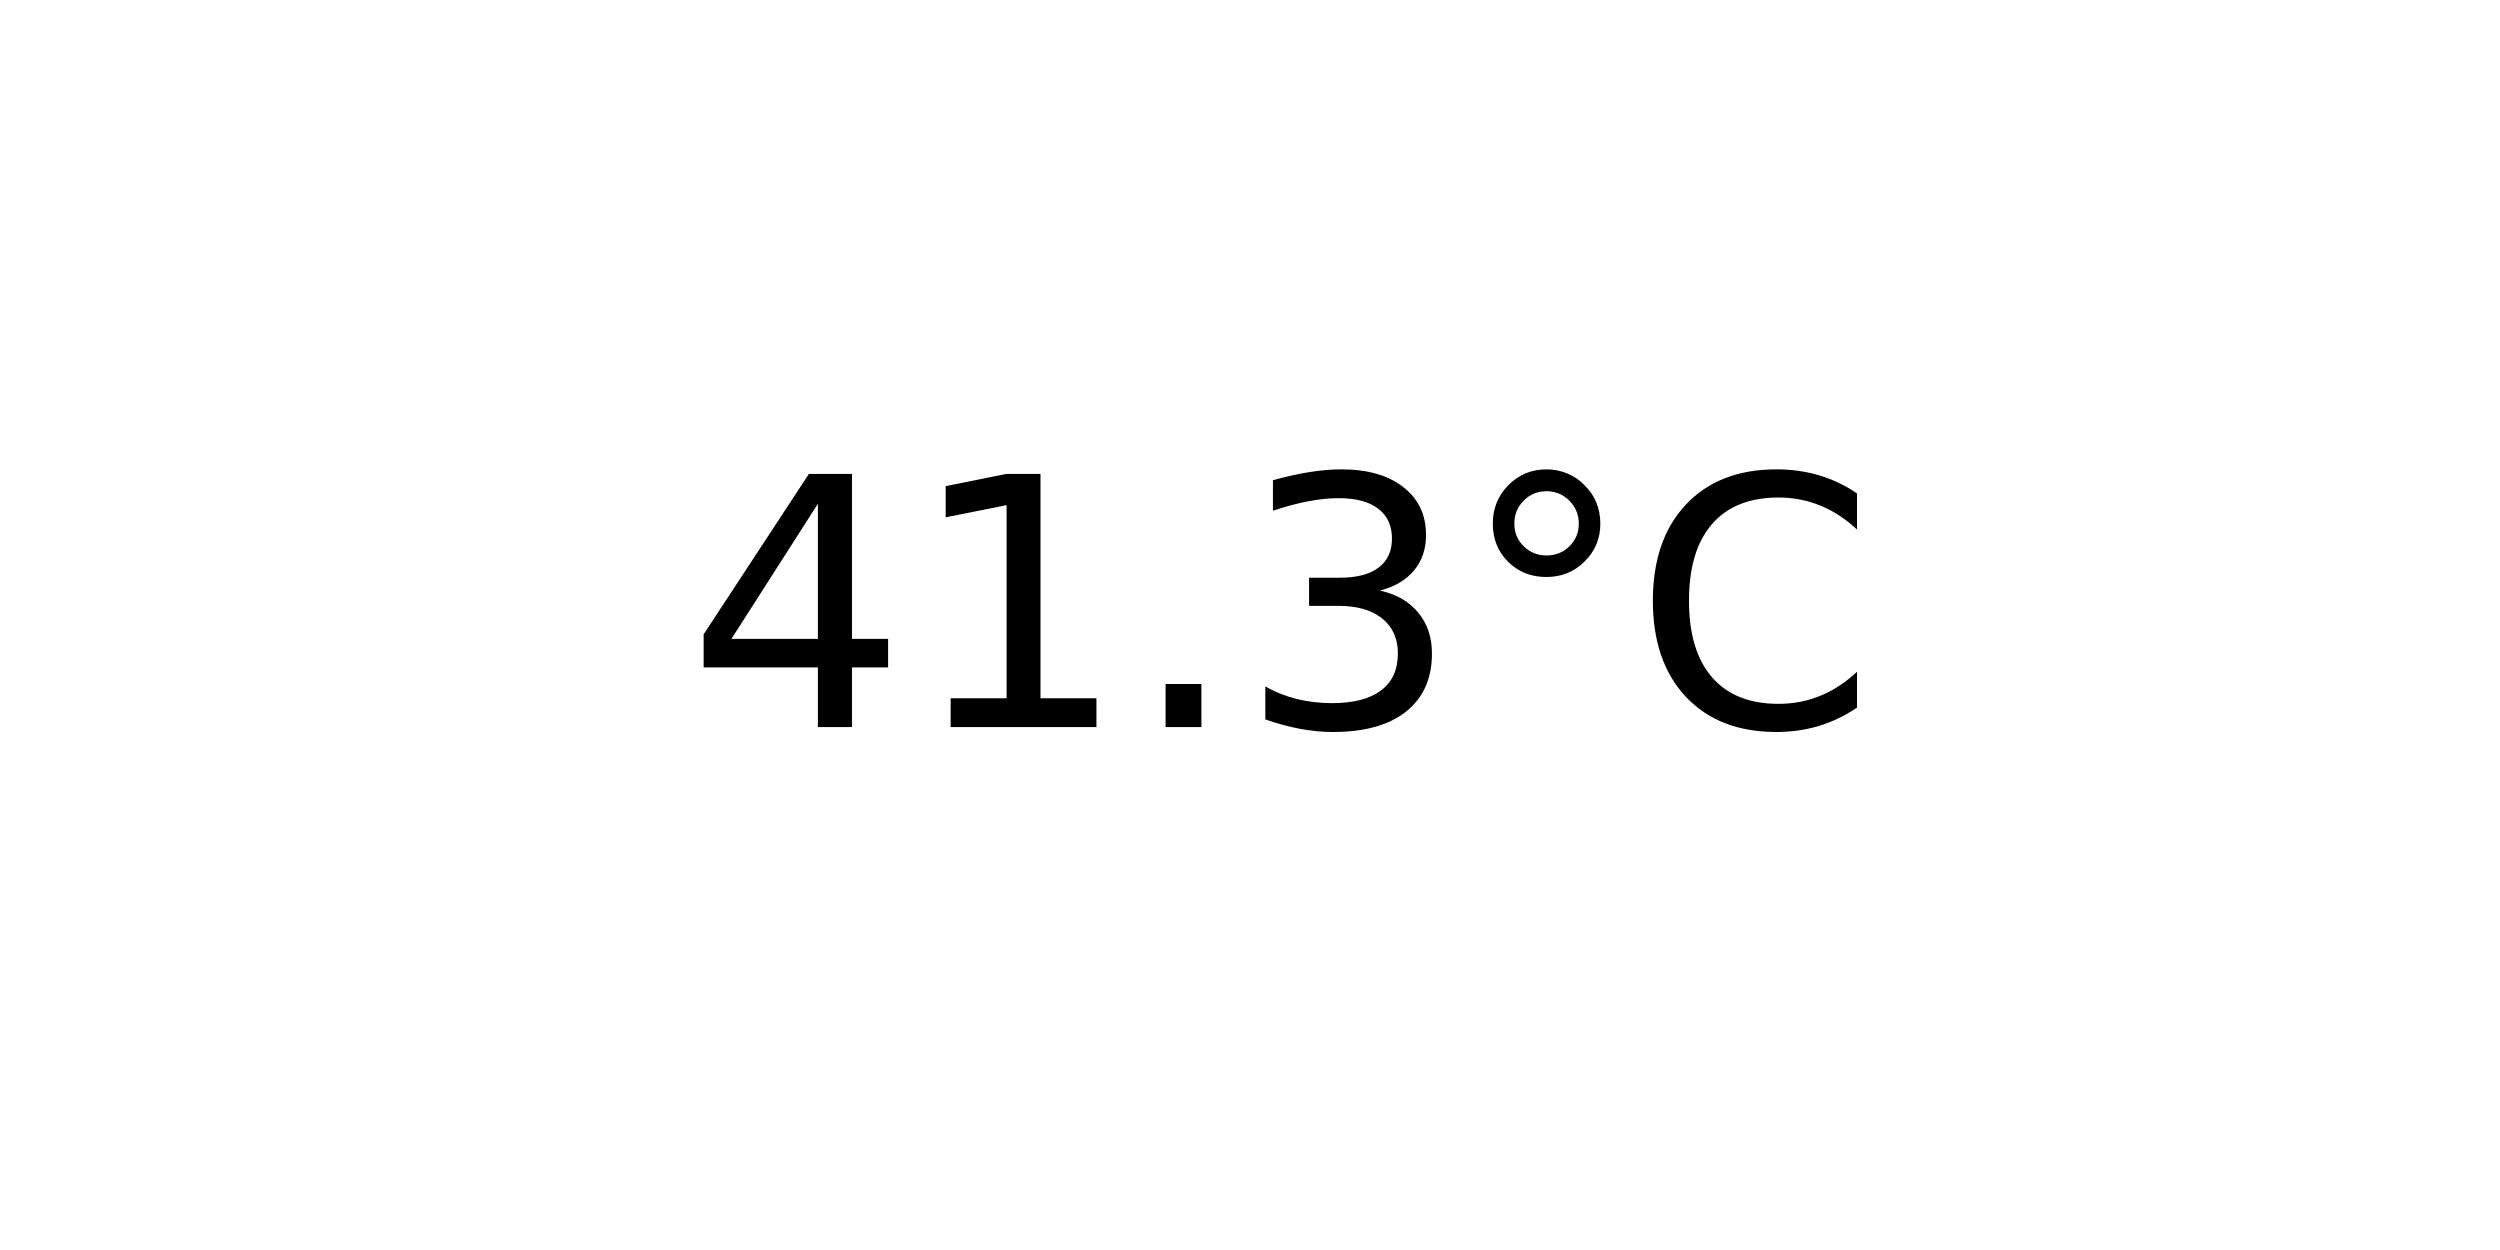
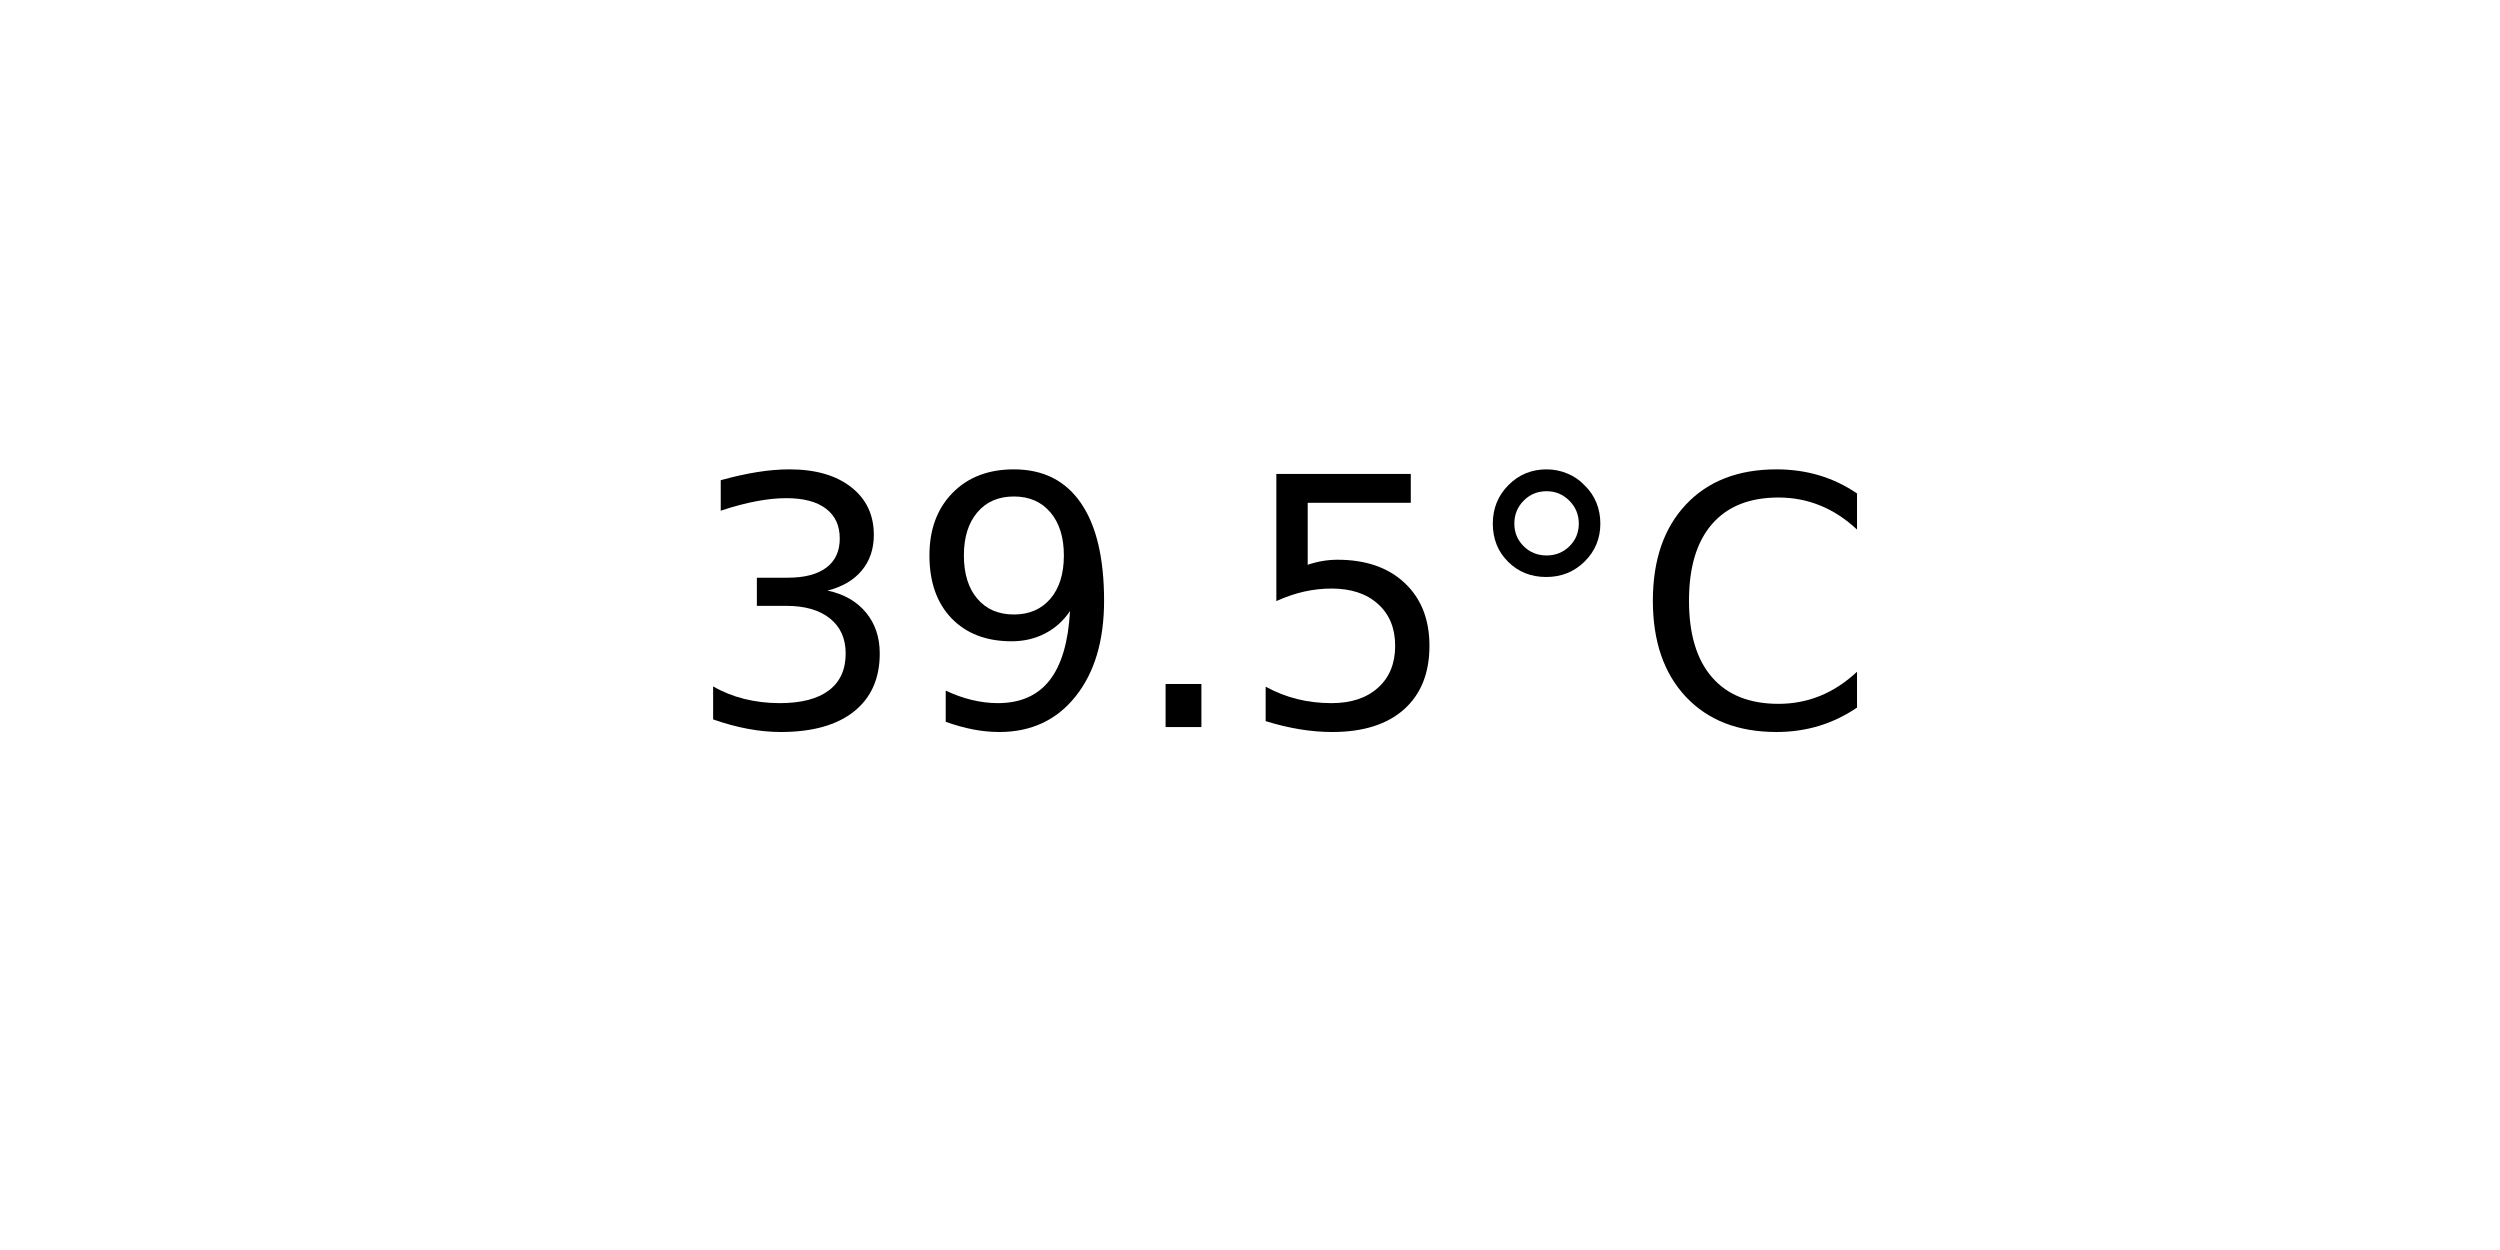
<svg xmlns="http://www.w3.org/2000/svg" xmlns:xlink="http://www.w3.org/1999/xlink" width="72pt" height="36pt" viewBox="0 0 72 36" version="1.1">
  <defs>
    <style type="text/css">*{stroke-linejoin: round; stroke-linecap: butt}</style>
  </defs>
  <g id="figure_1">
    <g id="axes_1">
      <g id="text_1">
        <g transform="translate(19.77578 20.93937) scale(0.1 -0.1)">
          <defs>
-             <path id="DejaVuSans-34" d="M 2419 4116  L 825 1625  L 2419 1625  L 2419 4116  z M 2253 4666  L 3047 4666  L 3047 1625  L 3713 1625  L 3713 1100  L 3047 1100  L 3047 0  L 2419 0  L 2419 1100  L 313 1100  L 313 1709  L 2253 4666  z " transform="scale(0.015625)" />
-             <path id="DejaVuSans-31" d="M 794 531  L 1825 531  L 1825 4091  L 703 3866  L 703 4441  L 1819 4666  L 2450 4666  L 2450 531  L 3481 531  L 3481 0  L 794 0  L 794 531  z " transform="scale(0.015625)" />
+             <path id="DejaVuSans-33" d="M 2597 2516  Q 3050 2419 3304 2112  Q 3559 1806 3559 1356  Q 3559 666 3084 287  Q 2609 -91 1734 -91  Q 1441 -91 1130 -33  Q 819 25 488 141  L 488 750  Q 750 597 1062 519  Q 1375 441 1716 441  Q 2309 441 2620 675  Q 2931 909 2931 1356  Q 2931 1769 2642 2001  Q 2353 2234 1838 2234  L 1294 2234  L 1294 2753  L 1863 2753  Q 2328 2753 2575 2939  Q 2822 3125 2822 3475  Q 2822 3834 2567 4026  Q 2313 4219 1838 4219  Q 1578 4219 1281 4162  Q 984 4106 628 3988  L 628 4550  Q 988 4650 1302 4700  Q 1616 4750 1894 4750  Q 2613 4750 3031 4423  Q 3450 4097 3450 3541  Q 3450 3153 3228 2886  Q 3006 2619 2597 2516  z " transform="scale(0.015625)" />
+             <path id="DejaVuSans-39" d="M 703 97  L 703 672  Q 941 559 1184 500  Q 1428 441 1663 441  Q 2288 441 2617 861  Q 2947 1281 2994 2138  Q 2813 1869 2534 1725  Q 2256 1581 1919 1581  Q 1219 1581 811 2004  Q 403 2428 403 3163  Q 403 3881 828 4315  Q 1253 4750 1959 4750  Q 2769 4750 3195 4129  Q 3622 3509 3622 2328  Q 3622 1225 3098 567  Q 2575 -91 1691 -91  Q 1453 -91 1209 -44  Q 966 3 703 97  z M 1959 2075  Q 2384 2075 2632 2365  Q 2881 2656 2881 3163  Q 2881 3666 2632 3958  Q 2384 4250 1959 4250  Q 1534 4250 1286 3958  Q 1038 3666 1038 3163  Q 1038 2656 1286 2365  Q 1534 2075 1959 2075  z " transform="scale(0.015625)" />
            <path id="DejaVuSans-2e" d="M 684 794  L 1344 794  L 1344 0  L 684 0  L 684 794  z " transform="scale(0.015625)" />
-             <path id="DejaVuSans-33" d="M 2597 2516  Q 3050 2419 3304 2112  Q 3559 1806 3559 1356  Q 3559 666 3084 287  Q 2609 -91 1734 -91  Q 1441 -91 1130 -33  Q 819 25 488 141  L 488 750  Q 750 597 1062 519  Q 1375 441 1716 441  Q 2309 441 2620 675  Q 2931 909 2931 1356  Q 2931 1769 2642 2001  Q 2353 2234 1838 2234  L 1294 2234  L 1294 2753  L 1863 2753  Q 2328 2753 2575 2939  Q 2822 3125 2822 3475  Q 2822 3834 2567 4026  Q 2313 4219 1838 4219  Q 1578 4219 1281 4162  Q 984 4106 628 3988  L 628 4550  Q 988 4650 1302 4700  Q 1616 4750 1894 4750  Q 2613 4750 3031 4423  Q 3450 4097 3450 3541  Q 3450 3153 3228 2886  Q 3006 2619 2597 2516  z " transform="scale(0.015625)" />
+             <path id="DejaVuSans-35" d="M 691 4666  L 3169 4666  L 3169 4134  L 1269 4134  L 1269 2991  Q 1406 3038 1543 3061  Q 1681 3084 1819 3084  Q 2600 3084 3056 2656  Q 3513 2228 3513 1497  Q 3513 744 3044 326  Q 2575 -91 1722 -91  Q 1428 -91 1123 -41  Q 819 9 494 109  L 494 744  Q 775 591 1075 516  Q 1375 441 1709 441  Q 2250 441 2565 725  Q 2881 1009 2881 1497  Q 2881 1984 2565 2268  Q 2250 2553 1709 2553  Q 1456 2553 1204 2497  Q 953 2441 691 2322  L 691 4666  z " transform="scale(0.015625)" />
            <path id="DejaVuSans-b0" d="M 1600 4347  Q 1350 4347 1178 4173  Q 1006 4000 1006 3750  Q 1006 3503 1178 3333  Q 1350 3163 1600 3163  Q 1850 3163 2022 3333  Q 2194 3503 2194 3750  Q 2194 3997 2020 4172  Q 1847 4347 1600 4347  z M 1600 4750  Q 1800 4750 1984 4673  Q 2169 4597 2303 4453  Q 2447 4313 2519 4134  Q 2591 3956 2591 3750  Q 2591 3338 2302 3052  Q 2013 2766 1594 2766  Q 1172 2766 890 3047  Q 609 3328 609 3750  Q 609 4169 896 4459  Q 1184 4750 1600 4750  z " transform="scale(0.015625)" />
            <path id="DejaVuSans-43" d="M 4122 4306  L 4122 3641  Q 3803 3938 3442 4084  Q 3081 4231 2675 4231  Q 1875 4231 1450 3742  Q 1025 3253 1025 2328  Q 1025 1406 1450 917  Q 1875 428 2675 428  Q 3081 428 3442 575  Q 3803 722 4122 1019  L 4122 359  Q 3791 134 3420 21  Q 3050 -91 2638 -91  Q 1578 -91 968 557  Q 359 1206 359 2328  Q 359 3453 968 4101  Q 1578 4750 2638 4750  Q 3056 4750 3426 4639  Q 3797 4528 4122 4306  z " transform="scale(0.015625)" />
          </defs>
-           <use xlink:href="#DejaVuSans-34" />
-           <use xlink:href="#DejaVuSans-31" x="63.623" />
+           <use xlink:href="#DejaVuSans-33" />
+           <use xlink:href="#DejaVuSans-39" x="63.623" />
          <use xlink:href="#DejaVuSans-2e" x="127.246" />
-           <use xlink:href="#DejaVuSans-33" x="159.033" />
+           <use xlink:href="#DejaVuSans-35" x="159.033" />
          <use xlink:href="#DejaVuSans-b0" x="222.656" />
          <use xlink:href="#DejaVuSans-43" x="272.656" />
        </g>
      </g>
    </g>
  </g>
</svg>
